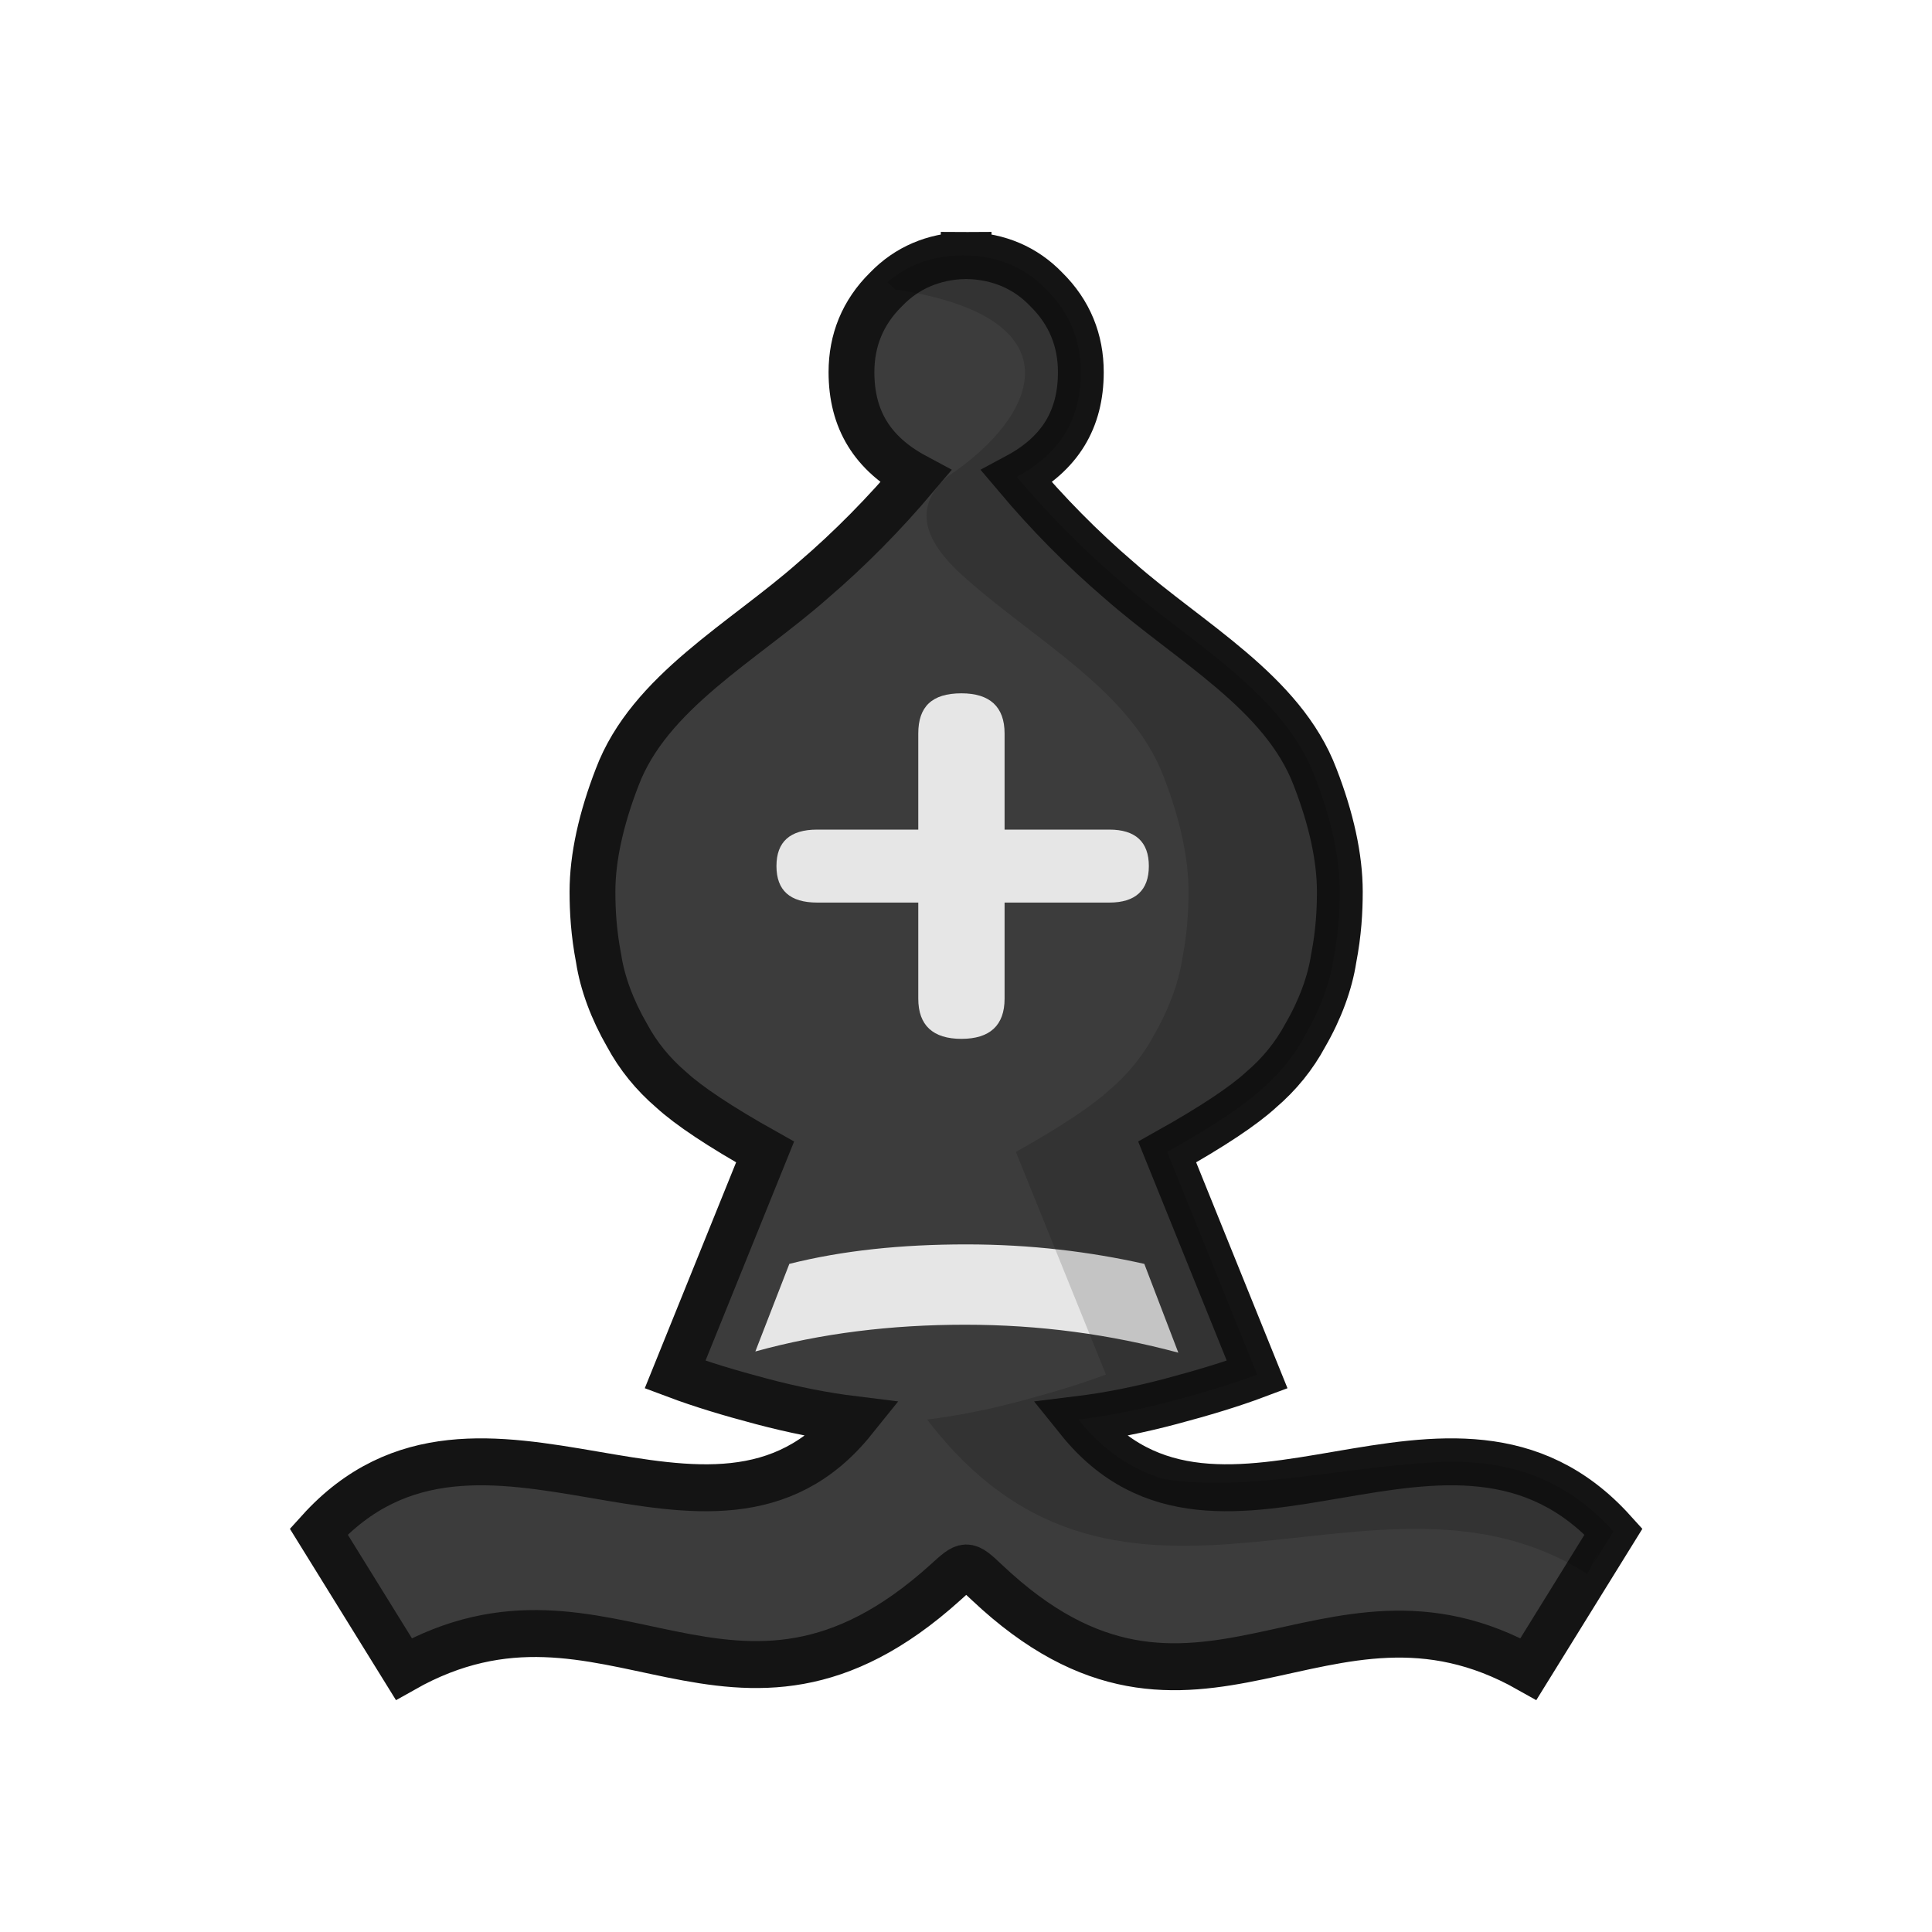
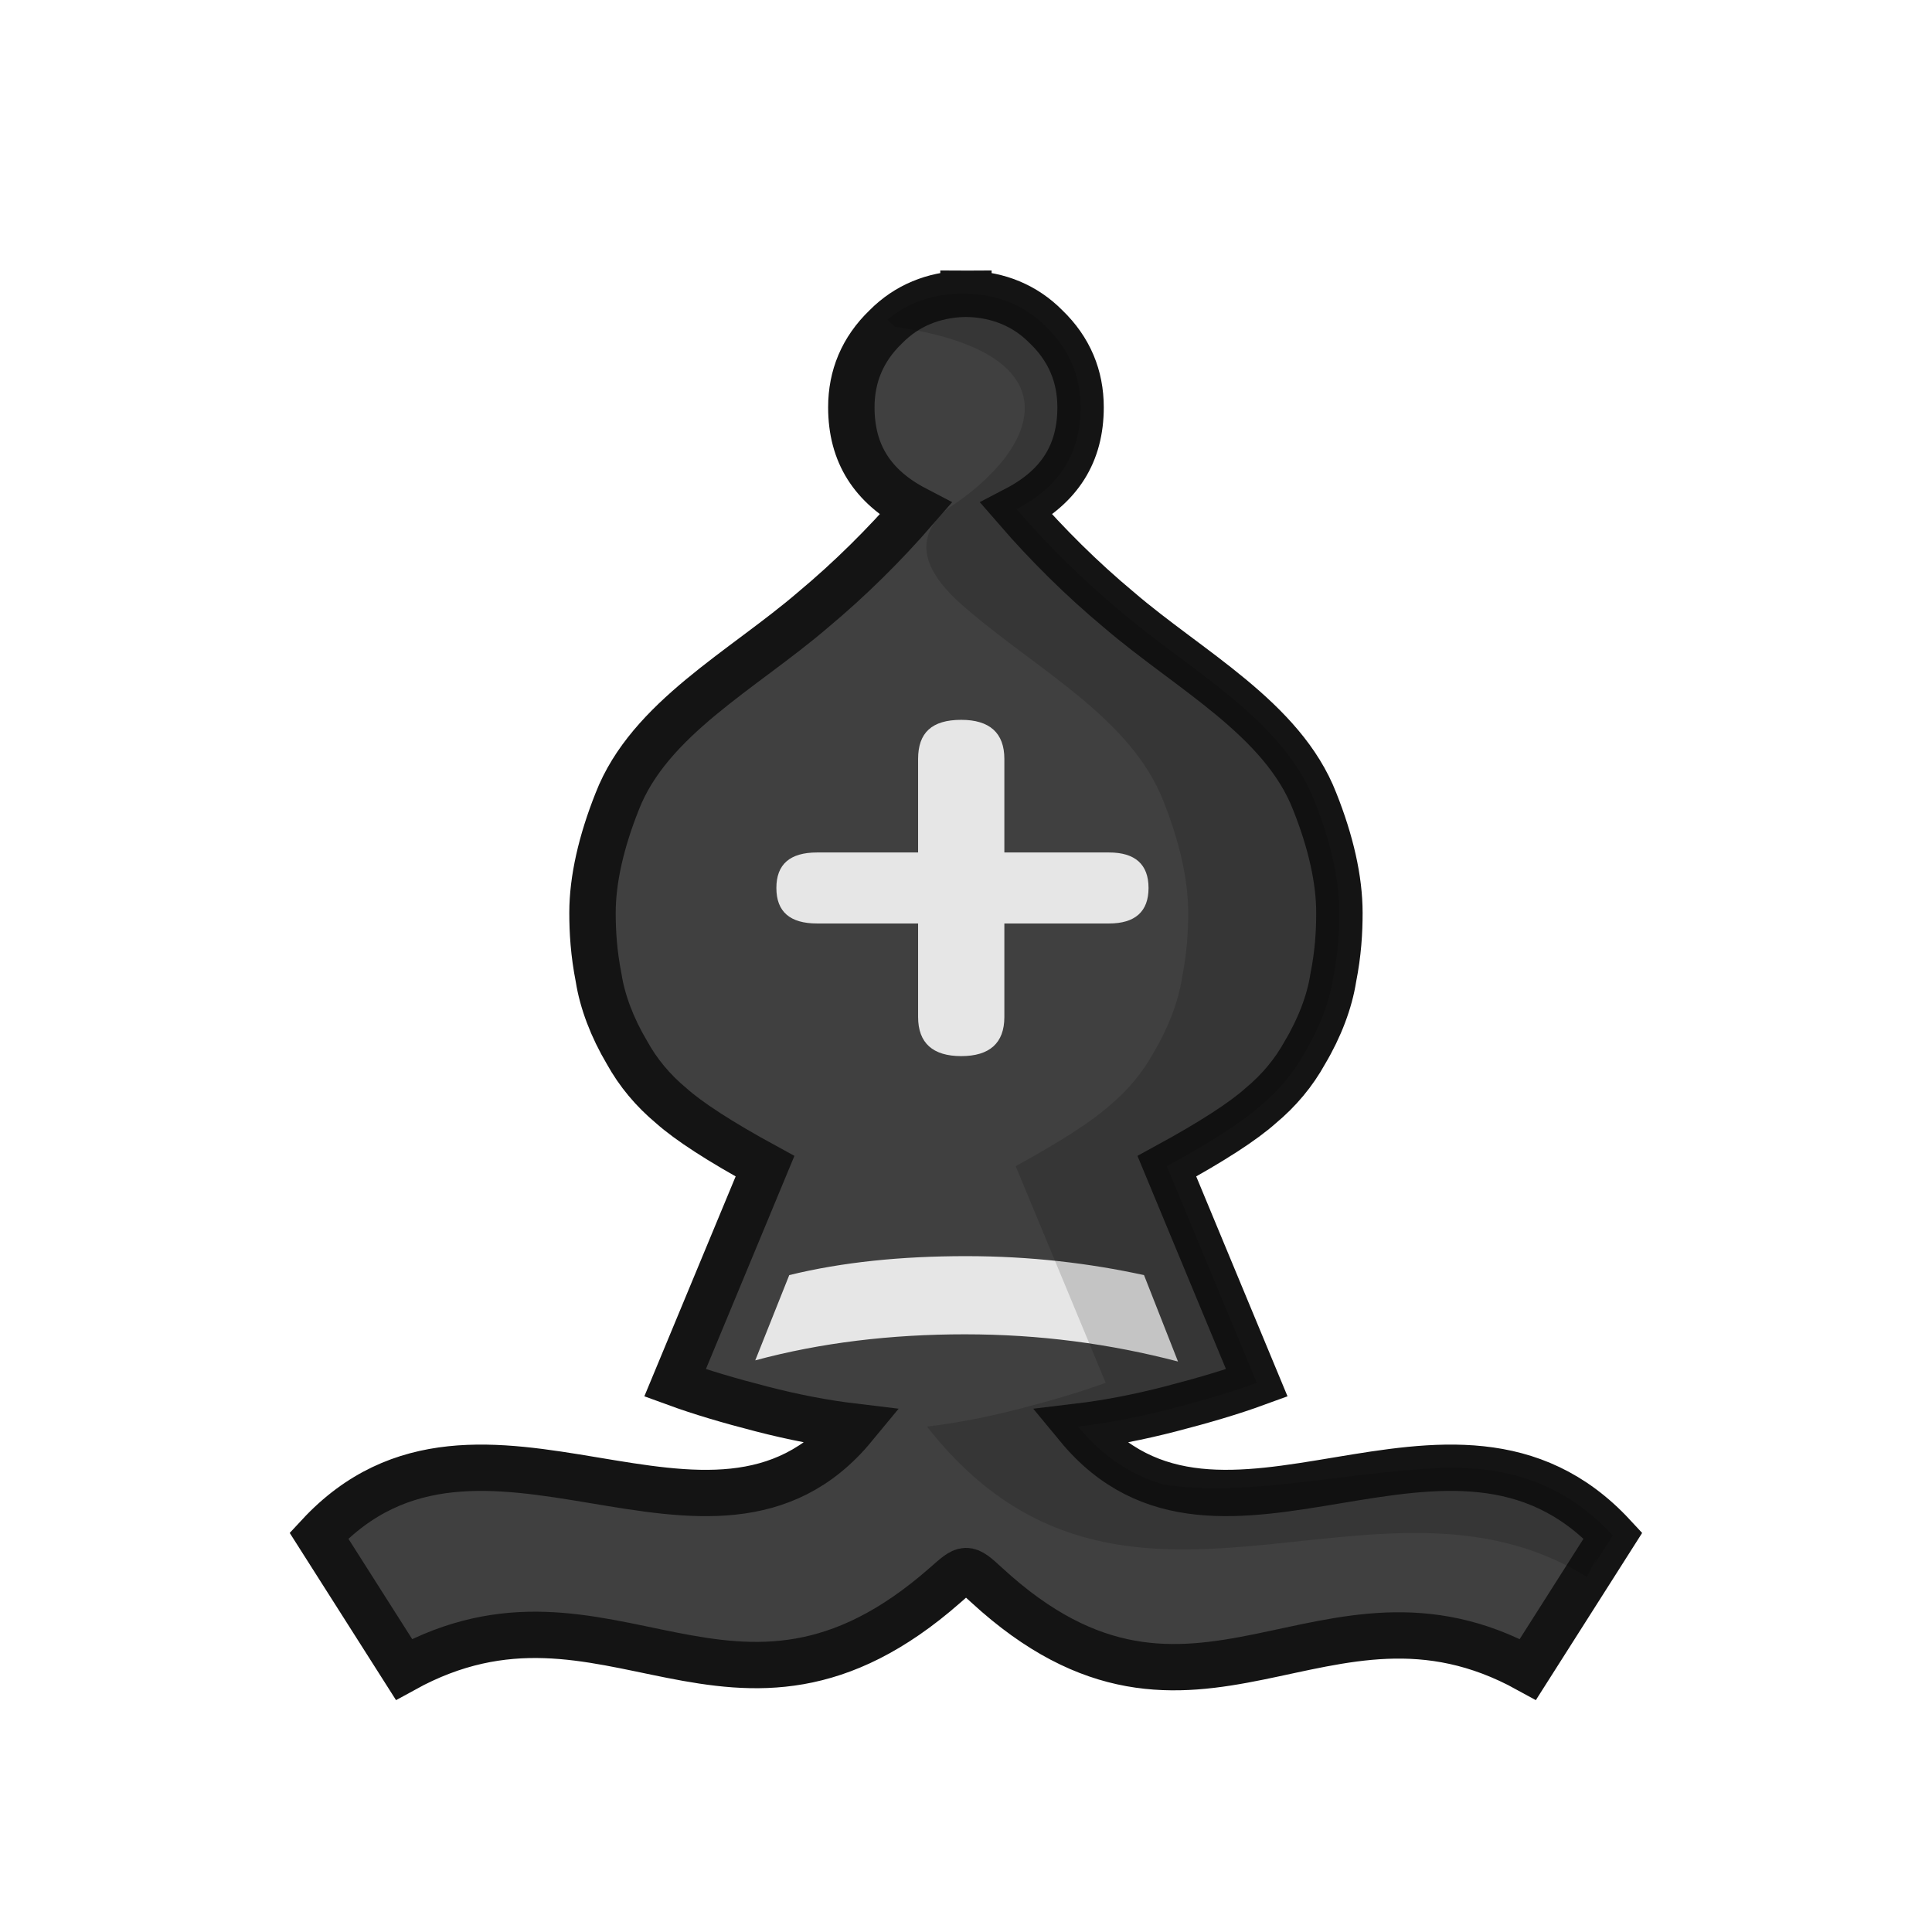
<svg xmlns="http://www.w3.org/2000/svg" width="50mm" height="50mm" clip-rule="evenodd" fill-rule="evenodd" image-rendering="optimizeQuality" shape-rendering="geometricPrecision" text-rendering="geometricPrecision" version="1.1" viewBox="0 0 50 50">
-   <g transform="matrix(.97793 0 0 1.0023 430.84 81.539)" stroke-width="1.01">
-     <path d="m-415.06-74.758v0.005c-0.795 0.028-1.499 0.309-2.056 0.874-0.62 0.597-0.914 1.319-0.914 2.136 0 1.225 0.555 2.105 1.697 2.702-0.816 0.942-1.73 1.853-2.709 2.67-1.86 1.602-4.34 2.89-5.189 5.089-0.424 1.068-0.653 2.073-0.653 2.952 0 0.503 0.033 1.068 0.163 1.728 0.098 0.628 0.359 1.319 0.75 1.979 0.294 0.534 0.686 1.005 1.175 1.413 0.457 0.408 1.272 0.943 2.48 1.603l-2.382 5.748c0.685 0.251 1.436 0.472 2.285 0.691 0.849 0.22 1.664 0.377 2.447 0.471-3.753 4.555-9.888-1.727-14.163 2.89l2.252 3.549c5.417-2.984 8.701 2.723 14.327-2.23 0.56-0.493 0.55-0.515 1.109 0 5.512 5.079 8.909-0.754 14.327 2.23l2.252-3.549c-4.275-4.617-10.41 1.664-14.163-2.89 0.783-0.094 1.599-0.251 2.447-0.471 0.849-0.22 1.599-0.44 2.285-0.691l-2.382-5.748c1.208-0.66 2.024-1.194 2.481-1.603 0.49-0.408 0.881-0.879 1.175-1.413 0.392-0.66 0.652-1.351 0.75-1.979 0.131-0.66 0.163-1.226 0.163-1.728 0-0.88-0.228-1.884-0.653-2.952-0.849-2.199-3.329-3.487-5.189-5.089-0.979-0.817-1.893-1.727-2.709-2.67 1.142-0.597 1.697-1.477 1.697-2.702 0-0.817-0.294-1.539-0.914-2.136-0.557-0.566-1.262-0.846-2.056-0.874v-0.005c-0.022 0-0.043 0.002-0.065 0.003-0.022-2.65e-4 -0.043-0.003-0.065-0.003z" fill="#3c3c3c" stroke="#141414" stroke-width="1.212" />
-     <path class="st32" d="m-409.38-46.425-0.9-2.293c-1.44-0.314-3.001-0.503-4.712-0.503-1.711 0-3.271 0.157-4.682 0.503l-0.9 2.262c1.741-0.471 3.601-0.691 5.552-0.691 1.981 0 3.841 0.251 5.642 0.722z" fill="#e6e6e6" stroke-width=".267" />
-     <path class="st32" d="m-415.12-63.45c-0.783 0-1.142 0.346-1.142 1.037v2.482h-2.676c-0.718 0-1.077 0.314-1.077 0.942h0.49v-0.157 0.157h-0.49c0 0.628 0.359 0.942 1.077 0.942h2.676v2.482c0 0.691 0.392 1.037 1.142 1.037s1.142-0.346 1.142-1.037v-2.482h2.774c0.685 0 1.044-0.314 1.044-0.942h-0.228v-0.157 0.157h0.228c0-0.628-0.359-0.942-1.044-0.942h-2.774v-2.482c0-0.691-0.392-1.037-1.142-1.037z" fill="#e6e6e6" stroke-width=".267" />
+   <g transform="matrix(.97734 0 0 .97544 430.59 80.521)" stroke-width="1.024">
+     <path d="m-415.06-74.758v0.005c-0.795 0.028-1.499 0.309-2.056 0.874-0.62 0.597-0.914 1.319-0.914 2.136 0 1.225 0.555 2.105 1.697 2.702-0.816 0.942-1.73 1.853-2.709 2.67-1.86 1.602-4.34 2.89-5.189 5.089-0.424 1.068-0.653 2.073-0.653 2.952 0 0.503 0.033 1.068 0.163 1.728 0.098 0.628 0.359 1.319 0.75 1.979 0.294 0.534 0.686 1.005 1.175 1.413 0.457 0.408 1.272 0.943 2.48 1.603l-2.382 5.748c0.685 0.251 1.436 0.472 2.285 0.691 0.849 0.22 1.664 0.377 2.447 0.471-3.753 4.555-9.888-1.727-14.163 2.89l2.252 3.549c5.417-2.984 8.701 2.723 14.327-2.23 0.56-0.493 0.55-0.515 1.109 0 5.512 5.079 8.909-0.754 14.327 2.23l2.252-3.549c-4.275-4.617-10.41 1.664-14.163-2.89 0.783-0.094 1.599-0.251 2.447-0.471 0.849-0.22 1.599-0.44 2.285-0.691l-2.382-5.748c1.208-0.66 2.024-1.194 2.481-1.603 0.49-0.408 0.881-0.879 1.175-1.413 0.392-0.66 0.652-1.351 0.75-1.979 0.131-0.66 0.163-1.226 0.163-1.728 0-0.88-0.228-1.884-0.653-2.952-0.849-2.199-3.329-3.487-5.189-5.089-0.979-0.817-1.893-1.727-2.709-2.67 1.142-0.597 1.697-1.477 1.697-2.702 0-0.817-0.294-1.539-0.914-2.136-0.557-0.566-1.262-0.846-2.056-0.874v-0.005c-0.022 0-0.043 0.002-0.065 0.003-0.022-2.65e-4 -0.043-0.003-0.065-0.003z" fill="#404040" stroke="#141414" stroke-width="1.229" />
+     <path class="st32" d="m-409.38-46.425-0.9-2.293c-1.44-0.314-3.001-0.503-4.712-0.503-1.711 0-3.271 0.157-4.682 0.503l-0.9 2.262c1.741-0.471 3.601-0.691 5.552-0.691 1.981 0 3.841 0.251 5.642 0.722z" fill="#e6e6e6" stroke-width=".271" />
+     <path class="st32" d="m-415.12-63.45c-0.783 0-1.142 0.346-1.142 1.037v2.482h-2.676c-0.718 0-1.077 0.314-1.077 0.942h0.49v-0.157 0.157h-0.49c0 0.628 0.359 0.942 1.077 0.942h2.676v2.482c0 0.691 0.392 1.037 1.142 1.037s1.142-0.346 1.142-1.037v-2.482h2.774c0.685 0 1.044-0.314 1.044-0.942h-0.228v-0.157 0.157h0.228c0-0.628-0.359-0.942-1.044-0.942h-2.774v-2.482c0-0.691-0.392-1.037-1.142-1.037z" fill="#e6e6e6" stroke-width=".271" />
    <path d="m-415.06-74.758c-0.784 0-1.463 0.225-2.018 0.694 0.069 0.059 0.137 0.119 0.202 0.185 4.839 0.711 3.864 3.233 1.379 4.838-1.132 0.968-0.285 1.973 0.546 2.67 1.86 1.602 4.34 2.89 5.188 5.088 0.424 1.068 0.653 2.074 0.653 2.953 0 0.503-0.034 1.068-0.164 1.727-0.098 0.628-0.359 1.319-0.75 1.979-0.294 0.534-0.685 1.005-1.175 1.413-0.457 0.408-1.273 0.942-2.48 1.602l2.383 5.748c-0.685 0.251-1.436 0.471-2.284 0.691-0.849 0.22-1.665 0.377-2.448 0.471 5.185 6.621 11.872 0.503 17.469 3.986 0.95-1.676-0.679 1.07 0.695-1.096-1.336-1.443-2.853-1.821-4.423-1.799-2.679 0.102-5.286 0.81-7.517 0.438h8e-3c-0.804-0.245-1.556-0.709-2.23-1.528 0.783-0.094 1.599-0.251 2.448-0.471 0.849-0.22 1.599-0.44 2.284-0.691l-2.382-5.748c1.207-0.66 2.023-1.194 2.48-1.602 0.49-0.408 0.881-0.879 1.174-1.413 0.392-0.66 0.653-1.351 0.751-1.979 0.13-0.66 0.164-1.225 0.164-1.727 0-0.88-0.229-1.885-0.653-2.953-0.848-2.199-3.329-3.486-5.189-5.088-0.979-0.817-1.892-1.727-2.708-2.67 1.142-0.597 1.697-1.476 1.697-2.701 0-0.817-0.294-1.54-0.914-2.136-0.587-0.597-1.338-0.879-2.186-0.879z" opacity=".15" />
  </g>
</svg>
